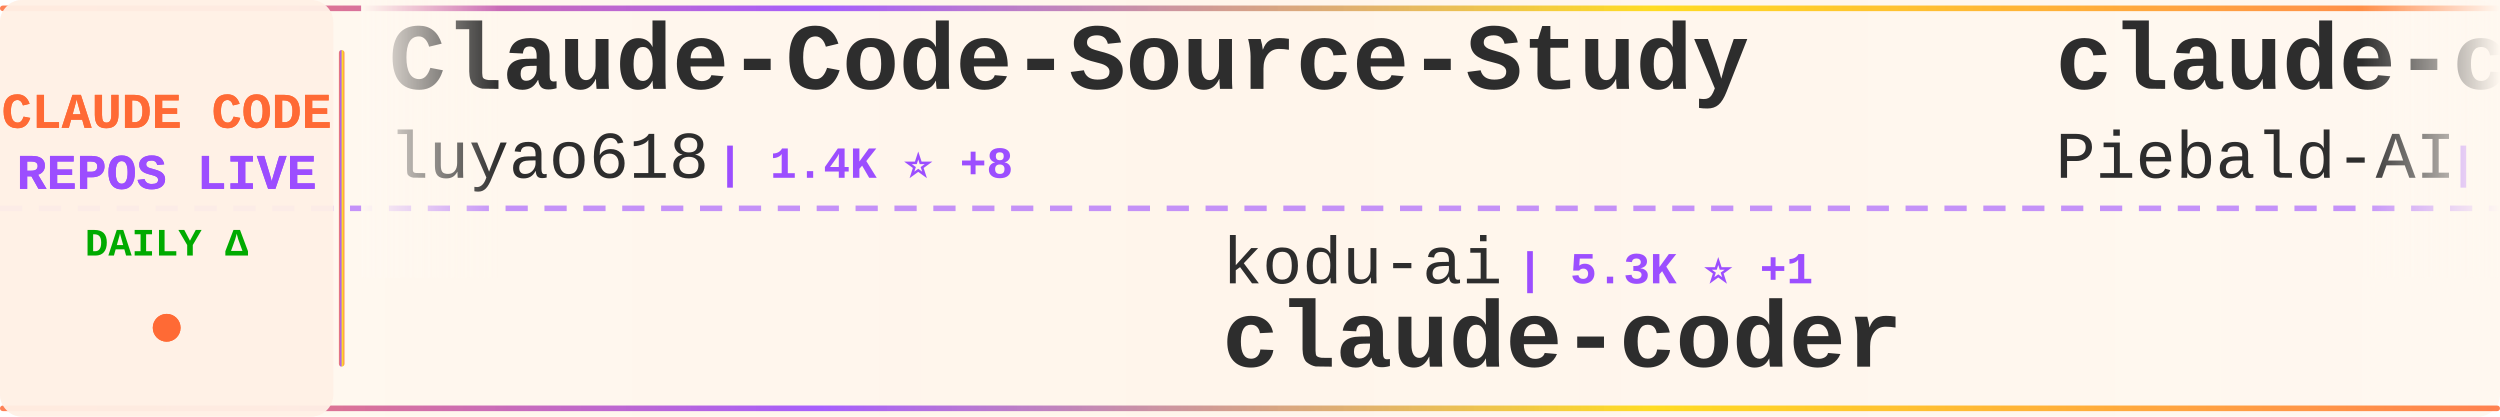
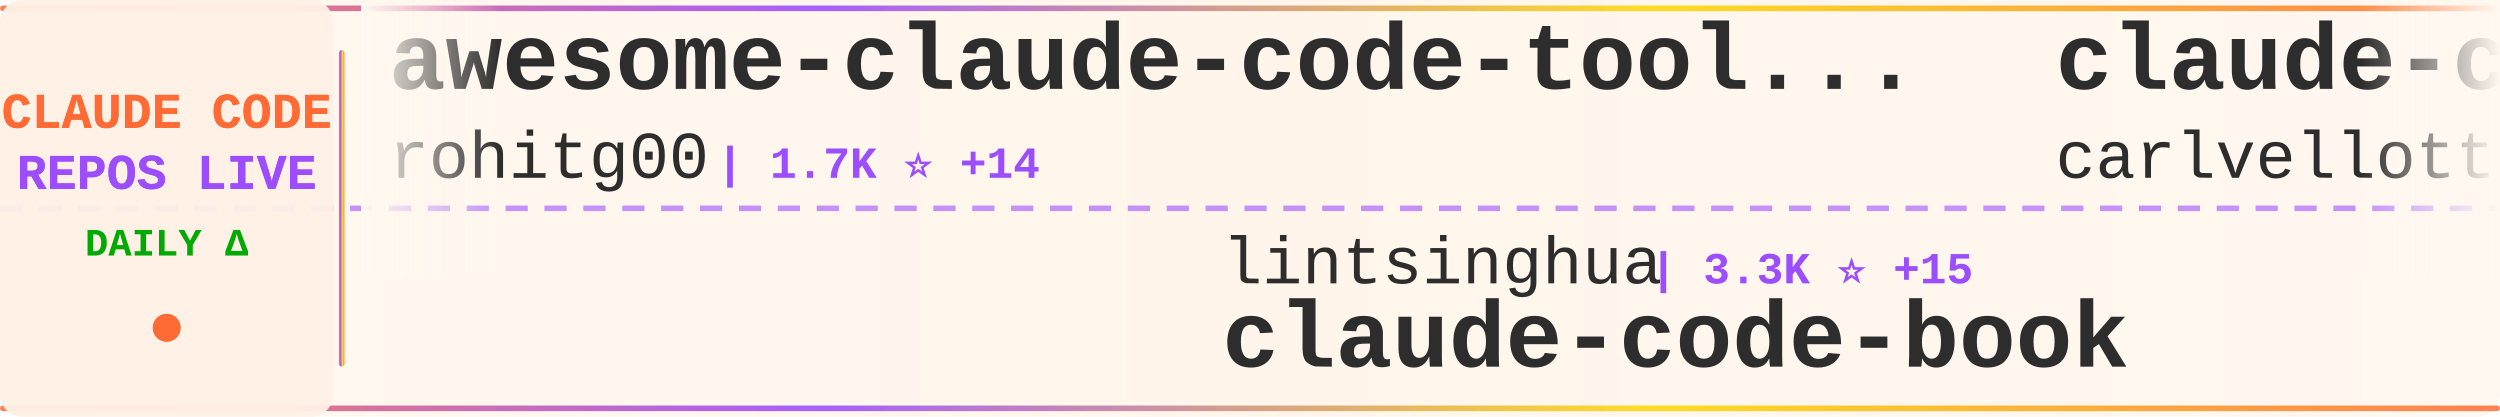
<svg xmlns="http://www.w3.org/2000/svg" width="900" height="150">
  <defs>
    <linearGradient id="tickerBg" x1="0%" y1="0%" x2="100%" y2="0%">
      <stop offset="0%" style="stop-color:#fff8f0;stop-opacity:0.98" />
      <stop offset="50%" style="stop-color:#fff5eb;stop-opacity:1" />
      <stop offset="100%" style="stop-color:#fff8f0;stop-opacity:0.98" />
    </linearGradient>
    <linearGradient id="borderGrad" x1="0%" y1="0%" x2="100%" y2="0%">
      <stop offset="0%" style="stop-color:#FF6B35;stop-opacity:0.85">
        <animate attributeName="stop-opacity" values="0.85;1;0.85" dur="2s" repeatCount="indefinite" />
      </stop>
      <stop offset="33%" style="stop-color:#9C4EFF;stop-opacity:0.9">
        <animate attributeName="stop-opacity" values="0.9;1;0.9" dur="2.2s" repeatCount="indefinite" />
      </stop>
      <stop offset="66%" style="stop-color:#FFD700;stop-opacity:0.85">
        <animate attributeName="stop-opacity" values="0.85;1;0.85" dur="1.8s" repeatCount="indefinite" />
      </stop>
      <stop offset="100%" style="stop-color:#FF6B35;stop-opacity:0.85">
        <animate attributeName="stop-opacity" values="0.85;1;0.85" dur="2s" repeatCount="indefinite" />
      </stop>
    </linearGradient>
    <filter id="textGlow">
      <feGaussianBlur stdDeviation="0.15" result="coloredBlur" />
      <feMerge>
        <feMergeNode in="coloredBlur" />
        <feMergeNode in="SourceGraphic" />
      </feMerge>
    </filter>
    <filter id="metricGlow">
      <feGaussianBlur stdDeviation="0.2" result="coloredBlur" />
      <feMerge>
        <feMergeNode in="coloredBlur" />
        <feMergeNode in="SourceGraphic" />
      </feMerge>
    </filter>
    <linearGradient id="leftFade" x1="0%" y1="0%" x2="100%" y2="0%">
      <stop offset="0%" style="stop-color:#fff8f0;stop-opacity:1" />
      <stop offset="100%" style="stop-color:#fff8f0;stop-opacity:0" />
    </linearGradient>
    <linearGradient id="rightFade" x1="0%" y1="0%" x2="100%" y2="0%">
      <stop offset="0%" style="stop-color:#fff8f0;stop-opacity:0" />
      <stop offset="100%" style="stop-color:#fff8f0;stop-opacity:1" />
    </linearGradient>
  </defs>
  <rect width="900" height="150" fill="url(#tickerBg)" rx="8" />
  <rect x="0" y="2" width="900" height="2" fill="url(#borderGrad)" rx="1" />
  <rect x="0" y="146" width="900" height="2" fill="url(#borderGrad)" rx="1" />
  <line x1="0" y1="75" x2="900" y2="75" stroke="#9C4EFF" stroke-width="2" stroke-dasharray="8 6" opacity="0.6" />
  <rect x="0" y="0" width="120" height="150" fill="#fff0e6" opacity="0.95" rx="8" />
  <text x="60" y="46" font-family="'Courier New', monospace" font-size="18" font-weight="bold" fill="#FF6B35" text-anchor="middle" filter="url(#textGlow)">
    CLAUDE CODE
  </text>
  <text x="60" y="68" font-family="'Courier New', monospace" font-size="18" font-weight="bold" fill="#9C4EFF" text-anchor="middle" filter="url(#textGlow)">
    REPOS LIVE
  </text>
  <text x="60" y="92" font-family="'Courier New', monospace" font-size="14" font-weight="bold" fill="#00aa00" text-anchor="middle">
    DAILY Δ
  </text>
  <circle cx="60" cy="118" r="5" fill="#FF6B35" filter="url(#metricGlow)">
    <animate attributeName="r" values="4;6;4" dur="1.5s" repeatCount="indefinite" />
    <animate attributeName="opacity" values="0.6;1;0.6" dur="1.5s" repeatCount="indefinite" />
  </circle>
  <rect x="122" y="18" width="2" height="114" fill="url(#borderGrad)" rx="1" />
  <clipPath id="tickerClip">
    <rect x="130" y="0" width="770" height="150" />
  </clipPath>
  <g clip-path="url(#tickerClip)">
    <g id="tickerItems">
      <animateTransform attributeName="transform" attributeType="XML" type="translate" from="0 0" to="-3000 0" dur="54s" repeatCount="indefinite" />
      <g transform="translate(0, 0)">
-         <text x="140" y="32" font-family="'Courier New', monospace" font-size="34" font-weight="bold" fill="#2d2d2d">Claude-Code-Source-Study</text>
-         <text x="140" y="64" font-family="'Courier New', monospace" font-size="24" font-weight="normal" fill="#2d2d2d" opacity="1.0">luyao618</text>
-         <text x="258" y="64" font-family="'Courier New', monospace" font-size="16" font-weight="bold" fill="#9C4EFF"> | 1.4K ⭐ +8</text>
+         <text x="140" y="32" font-family="'Courier New', monospace" font-size="34" font-weight="bold" fill="#2d2d2d">awesome-claude-code-tool...</text>
+         <text x="140" y="64" font-family="'Courier New', monospace" font-size="24" font-weight="normal" fill="#2d2d2d" opacity="1.0">rohitg00</text>
+         <text x="258" y="64" font-family="'Courier New', monospace" font-size="16" font-weight="bold" fill="#9C4EFF"> | 1.7K ⭐ +14</text>
      </g>
      <g transform="translate(300, 0)">
-         <text x="140" y="102" font-family="'Courier New', monospace" font-size="24" font-weight="normal" fill="#2d2d2d" opacity="1.0">kodu-ai</text>
-         <text x="246" y="102" font-family="'Courier New', monospace" font-size="16" font-weight="bold" fill="#9C4EFF"> | 5.3K ⭐ +1</text>
-         <text x="140" y="132" font-family="'Courier New', monospace" font-size="34" font-weight="bold" fill="#2d2d2d">claude-coder</text>
+         <text x="140" y="102" font-family="'Courier New', monospace" font-size="24" font-weight="normal" fill="#2d2d2d" opacity="1.0">lintsinghua</text>
+         <text x="294" y="102" font-family="'Courier New', monospace" font-size="16" font-weight="bold" fill="#9C4EFF"> | 3.3K ⭐ +15</text>
+         <text x="140" y="132" font-family="'Courier New', monospace" font-size="34" font-weight="bold" fill="#2d2d2d">claude-code-book</text>
      </g>
      <g transform="translate(600, 0)">
-         <text x="140" y="32" font-family="'Courier New', monospace" font-size="34" font-weight="bold" fill="#2d2d2d">claude-code-system-promp...</text>
-         <text x="140" y="64" font-family="'Courier New', monospace" font-size="24" font-weight="normal" fill="#2d2d2d" opacity="1.0">Piebald-AI</text>
-         <text x="282" y="64" font-family="'Courier New', monospace" font-size="16" font-weight="bold" fill="#9C4EFF"> | 10.2K ⭐ +20</text>
+         <text x="140" y="32" font-family="'Courier New', monospace" font-size="34" font-weight="bold" fill="#2d2d2d">claude-code-pm-course</text>
+         <text x="140" y="64" font-family="'Courier New', monospace" font-size="24" font-weight="normal" fill="#2d2d2d" opacity="1.0">carlvellotti</text>
+         <text x="306" y="64" font-family="'Courier New', monospace" font-size="16" font-weight="bold" fill="#9C4EFF"> | 2.0K ⭐ +6</text>
      </g>
      <g transform="translate(900, 0)">
-         <text x="140" y="102" font-family="'Courier New', monospace" font-size="24" font-weight="normal" fill="#2d2d2d" opacity="1.0">ding113</text>
-         <text x="246" y="102" font-family="'Courier New', monospace" font-size="16" font-weight="bold" fill="#9C4EFF"> | 2.8K ⭐ +16</text>
-         <text x="140" y="132" font-family="'Courier New', monospace" font-size="34" font-weight="bold" fill="#2d2d2d">claude-code-hub</text>
+         <text x="140" y="102" font-family="'Courier New', monospace" font-size="24" font-weight="normal" fill="#2d2d2d" opacity="1.0">router-for-me</text>
+         <text x="318" y="102" font-family="'Courier New', monospace" font-size="16" font-weight="bold" fill="#9C4EFF"> | 32.7K ⭐ +169</text>
+         <text x="140" y="132" font-family="'Courier New', monospace" font-size="34" font-weight="bold" fill="#2d2d2d">CLIProxyAPI</text>
      </g>
      <g transform="translate(1200, 0)">
-         <text x="140" y="32" font-family="'Courier New', monospace" font-size="34" font-weight="bold" fill="#2d2d2d">claude-code-rev</text>
-         <text x="140" y="64" font-family="'Courier New', monospace" font-size="24" font-weight="normal" fill="#2d2d2d" opacity="1.0">oboard</text>
-         <text x="234" y="64" font-family="'Courier New', monospace" font-size="16" font-weight="bold" fill="#9C4EFF"> | 3.1K ⭐ +1</text>
+         <text x="140" y="32" font-family="'Courier New', monospace" font-size="34" font-weight="bold" fill="#2d2d2d">Claude-Code</text>
+         <text x="140" y="64" font-family="'Courier New', monospace" font-size="24" font-weight="normal" fill="#2d2d2d" opacity="1.0">pengchengneo</text>
+         <text x="306" y="64" font-family="'Courier New', monospace" font-size="16" font-weight="bold" fill="#9C4EFF"> | 1.3K ⭐ +8</text>
      </g>
      <g transform="translate(1500, 0)">
-         <text x="140" y="102" font-family="'Courier New', monospace" font-size="24" font-weight="normal" fill="#2d2d2d" opacity="1.0">anthropics</text>
-         <text x="282" y="102" font-family="'Courier New', monospace" font-size="16" font-weight="bold" fill="#9C4EFF"> | 19.4K ⭐ +88</text>
-         <text x="140" y="132" font-family="'Courier New', monospace" font-size="34" font-weight="bold" fill="#2d2d2d">claude-plugins-official</text>
+         <text x="140" y="102" font-family="'Courier New', monospace" font-size="24" font-weight="normal" fill="#2d2d2d" opacity="1.0">fazxes</text>
+         <text x="234" y="102" font-family="'Courier New', monospace" font-size="16" font-weight="bold" fill="#9C4EFF"> | 215 ⭐</text>
+         <text x="140" y="132" font-family="'Courier New', monospace" font-size="34" font-weight="bold" fill="#2d2d2d">Claude-code</text>
      </g>
      <g transform="translate(1800, 0)">
-         <text x="140" y="32" font-family="'Courier New', monospace" font-size="34" font-weight="bold" fill="#2d2d2d">antigravity-awesome-skil...</text>
-         <text x="140" y="64" font-family="'Courier New', monospace" font-size="24" font-weight="normal" fill="#2d2d2d" opacity="1.0">sickn33</text>
-         <text x="246" y="64" font-family="'Courier New', monospace" font-size="16" font-weight="bold" fill="#9C4EFF"> | 37.5K ⭐ +90</text>
+         <text x="140" y="32" font-family="'Courier New', monospace" font-size="34" font-weight="bold" fill="#2d2d2d">oh-my-claudecode</text>
+         <text x="140" y="64" font-family="'Courier New', monospace" font-size="24" font-weight="normal" fill="#2d2d2d" opacity="1.0">Yeachan-Heo</text>
+         <text x="294" y="64" font-family="'Courier New', monospace" font-size="16" font-weight="bold" fill="#9C4EFF"> | 33.9K ⭐ +149</text>
      </g>
      <g transform="translate(2100, 0)">
-         <text x="140" y="102" font-family="'Courier New', monospace" font-size="24" font-weight="normal" fill="#2d2d2d" opacity="1.0">Pimzino</text>
-         <text x="246" y="102" font-family="'Courier New', monospace" font-size="16" font-weight="bold" fill="#9C4EFF"> | 3.7K ⭐ +2</text>
-         <text x="140" y="132" font-family="'Courier New', monospace" font-size="34" font-weight="bold" fill="#2d2d2d">claude-code-spec-workflo...</text>
+         <text x="140" y="102" font-family="'Courier New', monospace" font-size="24" font-weight="normal" fill="#2d2d2d" opacity="1.0">Windy3f3f3f3f</text>
+         <text x="318" y="102" font-family="'Courier New', monospace" font-size="16" font-weight="bold" fill="#9C4EFF"> | 2.4K ⭐ +17</text>
+         <text x="140" y="132" font-family="'Courier New', monospace" font-size="34" font-weight="bold" fill="#2d2d2d">how-claude-code-works</text>
      </g>
      <g transform="translate(2400, 0)">
-         <text x="140" y="32" font-family="'Courier New', monospace" font-size="34" font-weight="bold" fill="#2d2d2d">collection-claude-code-s...</text>
-         <text x="140" y="64" font-family="'Courier New', monospace" font-size="24" font-weight="normal" fill="#2d2d2d" opacity="1.0">chauncygu</text>
-         <text x="270" y="64" font-family="'Courier New', monospace" font-size="16" font-weight="bold" fill="#9C4EFF"> | 2.4K ⭐ +3</text>
+         <text x="140" y="32" font-family="'Courier New', monospace" font-size="34" font-weight="bold" fill="#2d2d2d">claude-code-base-action</text>
+         <text x="140" y="64" font-family="'Courier New', monospace" font-size="24" font-weight="normal" fill="#2d2d2d" opacity="1.0">anthropics</text>
+         <text x="282" y="64" font-family="'Courier New', monospace" font-size="16" font-weight="bold" fill="#9C4EFF"> | 826 ⭐ +2</text>
      </g>
      <g transform="translate(2700, 0)">
-         <text x="140" y="102" font-family="'Courier New', monospace" font-size="24" font-weight="normal" fill="#2d2d2d" opacity="1.0">affaan-m</text>
-         <text x="258" y="102" font-family="'Courier New', monospace" font-size="16" font-weight="bold" fill="#9C4EFF"> | 182.2K ⭐ +895</text>
-         <text x="140" y="132" font-family="'Courier New', monospace" font-size="34" font-weight="bold" fill="#2d2d2d">everything-claude-code</text>
+         <text x="140" y="102" font-family="'Courier New', monospace" font-size="24" font-weight="normal" fill="#2d2d2d" opacity="1.0">KPR111</text>
+         <text x="234" y="102" font-family="'Courier New', monospace" font-size="16" font-weight="bold" fill="#9C4EFF"> | 17 ⭐ +1</text>
+         <text x="140" y="132" font-family="'Courier New', monospace" font-size="34" font-weight="bold" fill="#2d2d2d">Claude-Code</text>
      </g>
      <g transform="translate(3000, 0)">
-         <text x="140" y="32" font-family="'Courier New', monospace" font-size="34" font-weight="bold" fill="#2d2d2d">Claude-Code-Source-Study</text>
-         <text x="140" y="64" font-family="'Courier New', monospace" font-size="24" font-weight="normal" fill="#2d2d2d" opacity="1.0">luyao618</text>
-         <text x="258" y="64" font-family="'Courier New', monospace" font-size="16" font-weight="bold" fill="#9C4EFF"> | 1.4K ⭐ +8</text>
+         <text x="140" y="32" font-family="'Courier New', monospace" font-size="34" font-weight="bold" fill="#2d2d2d">awesome-claude-code-tool...</text>
+         <text x="140" y="64" font-family="'Courier New', monospace" font-size="24" font-weight="normal" fill="#2d2d2d" opacity="1.0">rohitg00</text>
+         <text x="258" y="64" font-family="'Courier New', monospace" font-size="16" font-weight="bold" fill="#9C4EFF"> | 1.7K ⭐ +14</text>
      </g>
      <g transform="translate(3300, 0)">
-         <text x="140" y="102" font-family="'Courier New', monospace" font-size="24" font-weight="normal" fill="#2d2d2d" opacity="1.0">kodu-ai</text>
-         <text x="246" y="102" font-family="'Courier New', monospace" font-size="16" font-weight="bold" fill="#9C4EFF"> | 5.3K ⭐ +1</text>
-         <text x="140" y="132" font-family="'Courier New', monospace" font-size="34" font-weight="bold" fill="#2d2d2d">claude-coder</text>
+         <text x="140" y="102" font-family="'Courier New', monospace" font-size="24" font-weight="normal" fill="#2d2d2d" opacity="1.0">lintsinghua</text>
+         <text x="294" y="102" font-family="'Courier New', monospace" font-size="16" font-weight="bold" fill="#9C4EFF"> | 3.3K ⭐ +15</text>
+         <text x="140" y="132" font-family="'Courier New', monospace" font-size="34" font-weight="bold" fill="#2d2d2d">claude-code-book</text>
      </g>
      <g transform="translate(3600, 0)">
-         <text x="140" y="32" font-family="'Courier New', monospace" font-size="34" font-weight="bold" fill="#2d2d2d">claude-code-system-promp...</text>
-         <text x="140" y="64" font-family="'Courier New', monospace" font-size="24" font-weight="normal" fill="#2d2d2d" opacity="1.0">Piebald-AI</text>
-         <text x="282" y="64" font-family="'Courier New', monospace" font-size="16" font-weight="bold" fill="#9C4EFF"> | 10.2K ⭐ +20</text>
+         <text x="140" y="32" font-family="'Courier New', monospace" font-size="34" font-weight="bold" fill="#2d2d2d">claude-code-pm-course</text>
+         <text x="140" y="64" font-family="'Courier New', monospace" font-size="24" font-weight="normal" fill="#2d2d2d" opacity="1.0">carlvellotti</text>
+         <text x="306" y="64" font-family="'Courier New', monospace" font-size="16" font-weight="bold" fill="#9C4EFF"> | 2.0K ⭐ +6</text>
      </g>
      <g transform="translate(3900, 0)">
-         <text x="140" y="102" font-family="'Courier New', monospace" font-size="24" font-weight="normal" fill="#2d2d2d" opacity="1.0">ding113</text>
-         <text x="246" y="102" font-family="'Courier New', monospace" font-size="16" font-weight="bold" fill="#9C4EFF"> | 2.8K ⭐ +16</text>
-         <text x="140" y="132" font-family="'Courier New', monospace" font-size="34" font-weight="bold" fill="#2d2d2d">claude-code-hub</text>
+         <text x="140" y="102" font-family="'Courier New', monospace" font-size="24" font-weight="normal" fill="#2d2d2d" opacity="1.0">router-for-me</text>
+         <text x="318" y="102" font-family="'Courier New', monospace" font-size="16" font-weight="bold" fill="#9C4EFF"> | 32.7K ⭐ +169</text>
+         <text x="140" y="132" font-family="'Courier New', monospace" font-size="34" font-weight="bold" fill="#2d2d2d">CLIProxyAPI</text>
      </g>
    </g>
  </g>
  <rect x="130" y="0" width="50" height="100" fill="url(#leftFade)" />
  <rect x="850" y="0" width="50" height="100" fill="url(#rightFade)" />
</svg>
